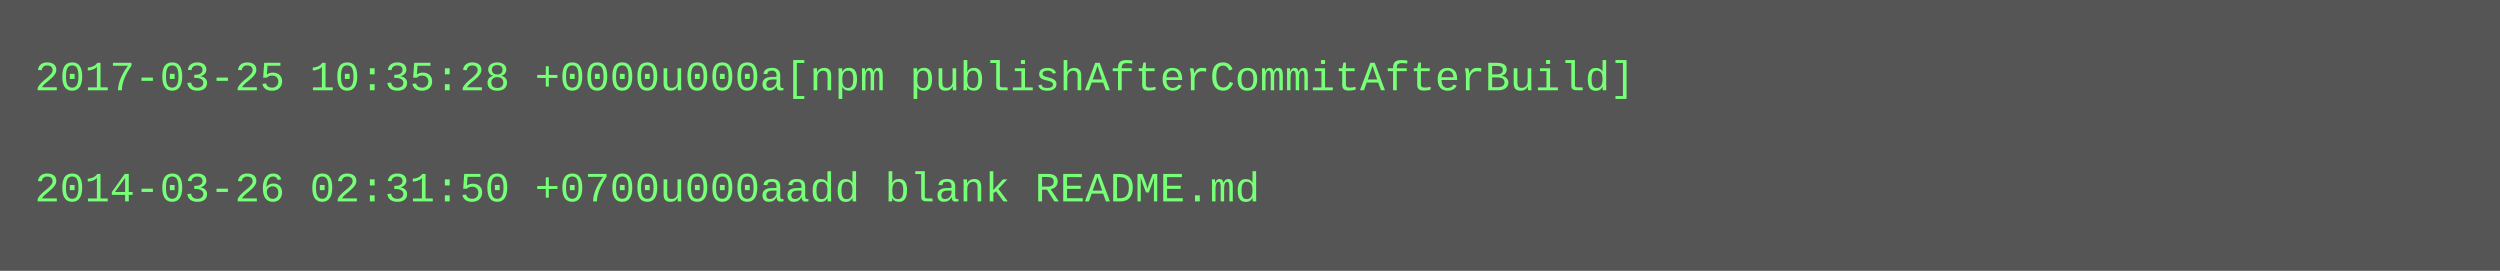
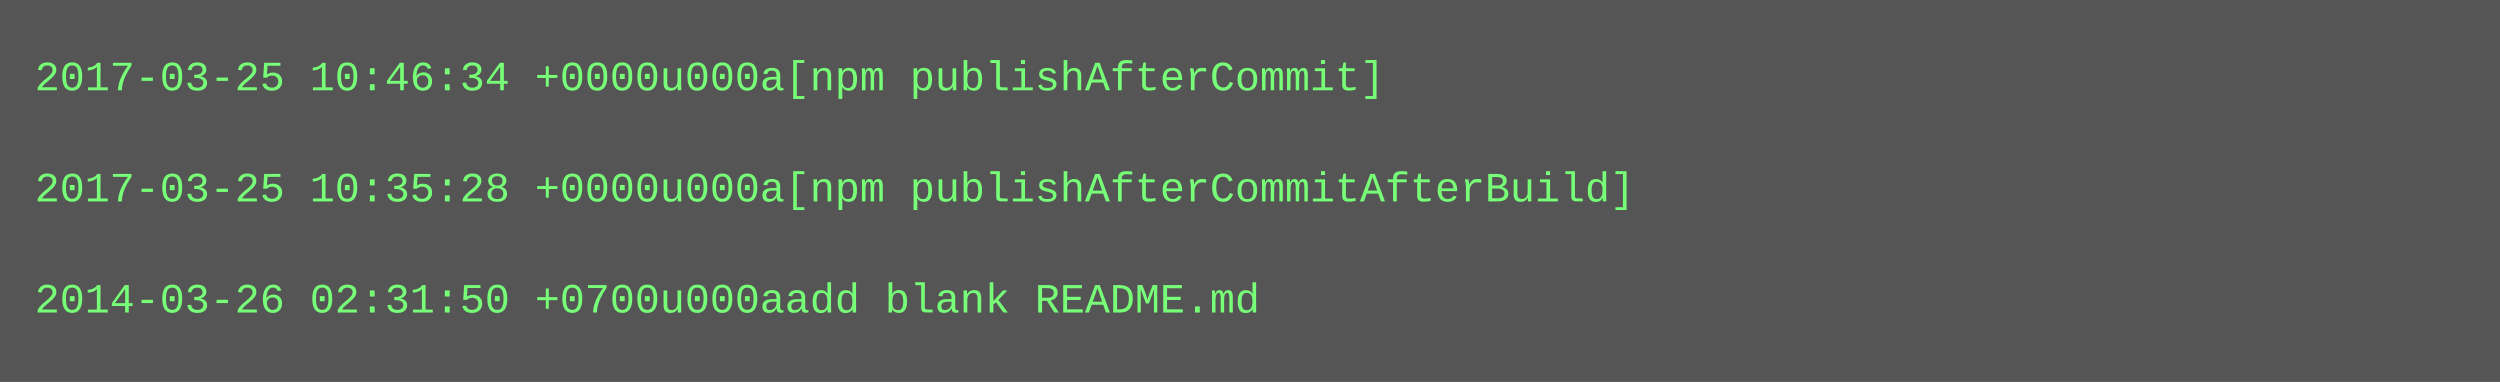
- <svg xmlns="http://www.w3.org/2000/svg" height="78" width="720">
-   <rect height="78" fill="#555" width="720" />
+ <svg xmlns="http://www.w3.org/2000/svg" height="110" width="720">
+   <rect height="110" fill="#555" width="720" />
  <text fill="#7f7" font-family="Courier New" font-size="12" xml:space="preserve">
-     <tspan x="10" y="26">2017-03-25 10:35:28 +0000u000a[npm publishAfterCommitAfterBuild]</tspan>
+     <tspan x="10" y="26">2017-03-25 10:46:34 +0000u000a[npm publishAfterCommit]</tspan>
    <tspan x="10" y="42" />
-     <tspan x="10" y="58">2014-03-26 02:31:50 +0700u000aadd blank README.md</tspan>
+     <tspan x="10" y="58">2017-03-25 10:35:28 +0000u000a[npm publishAfterCommitAfterBuild]</tspan>
+     <tspan x="10" y="74" />
+     <tspan x="10" y="90">2014-03-26 02:31:50 +0700u000aadd blank README.md</tspan>
  </text>
</svg>
